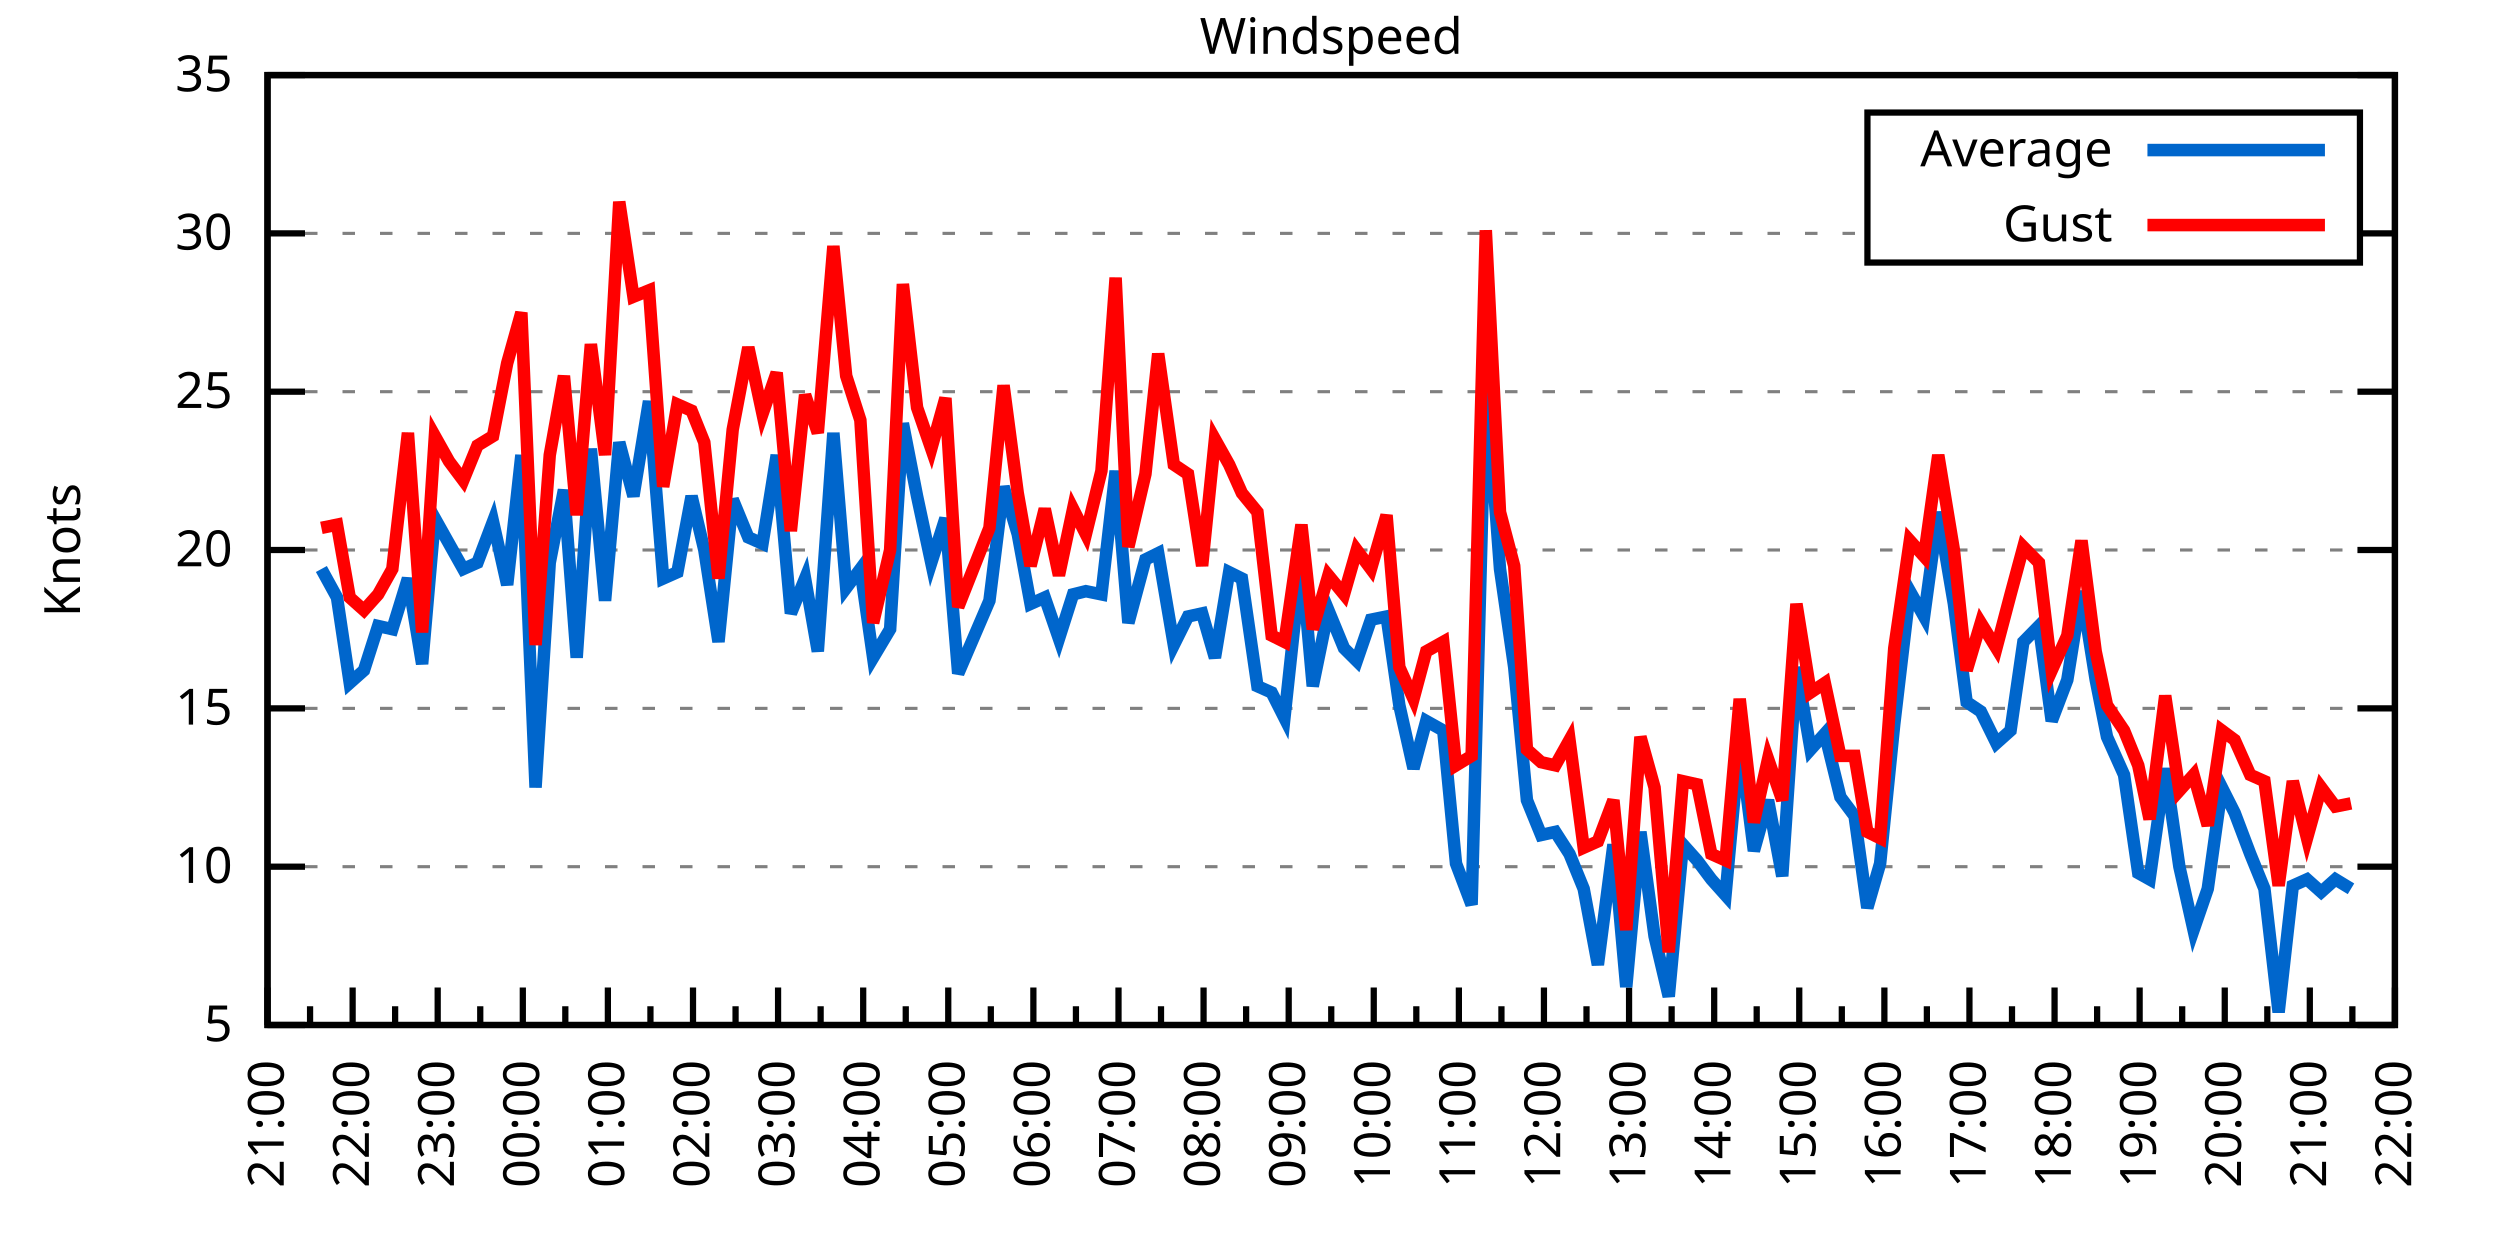
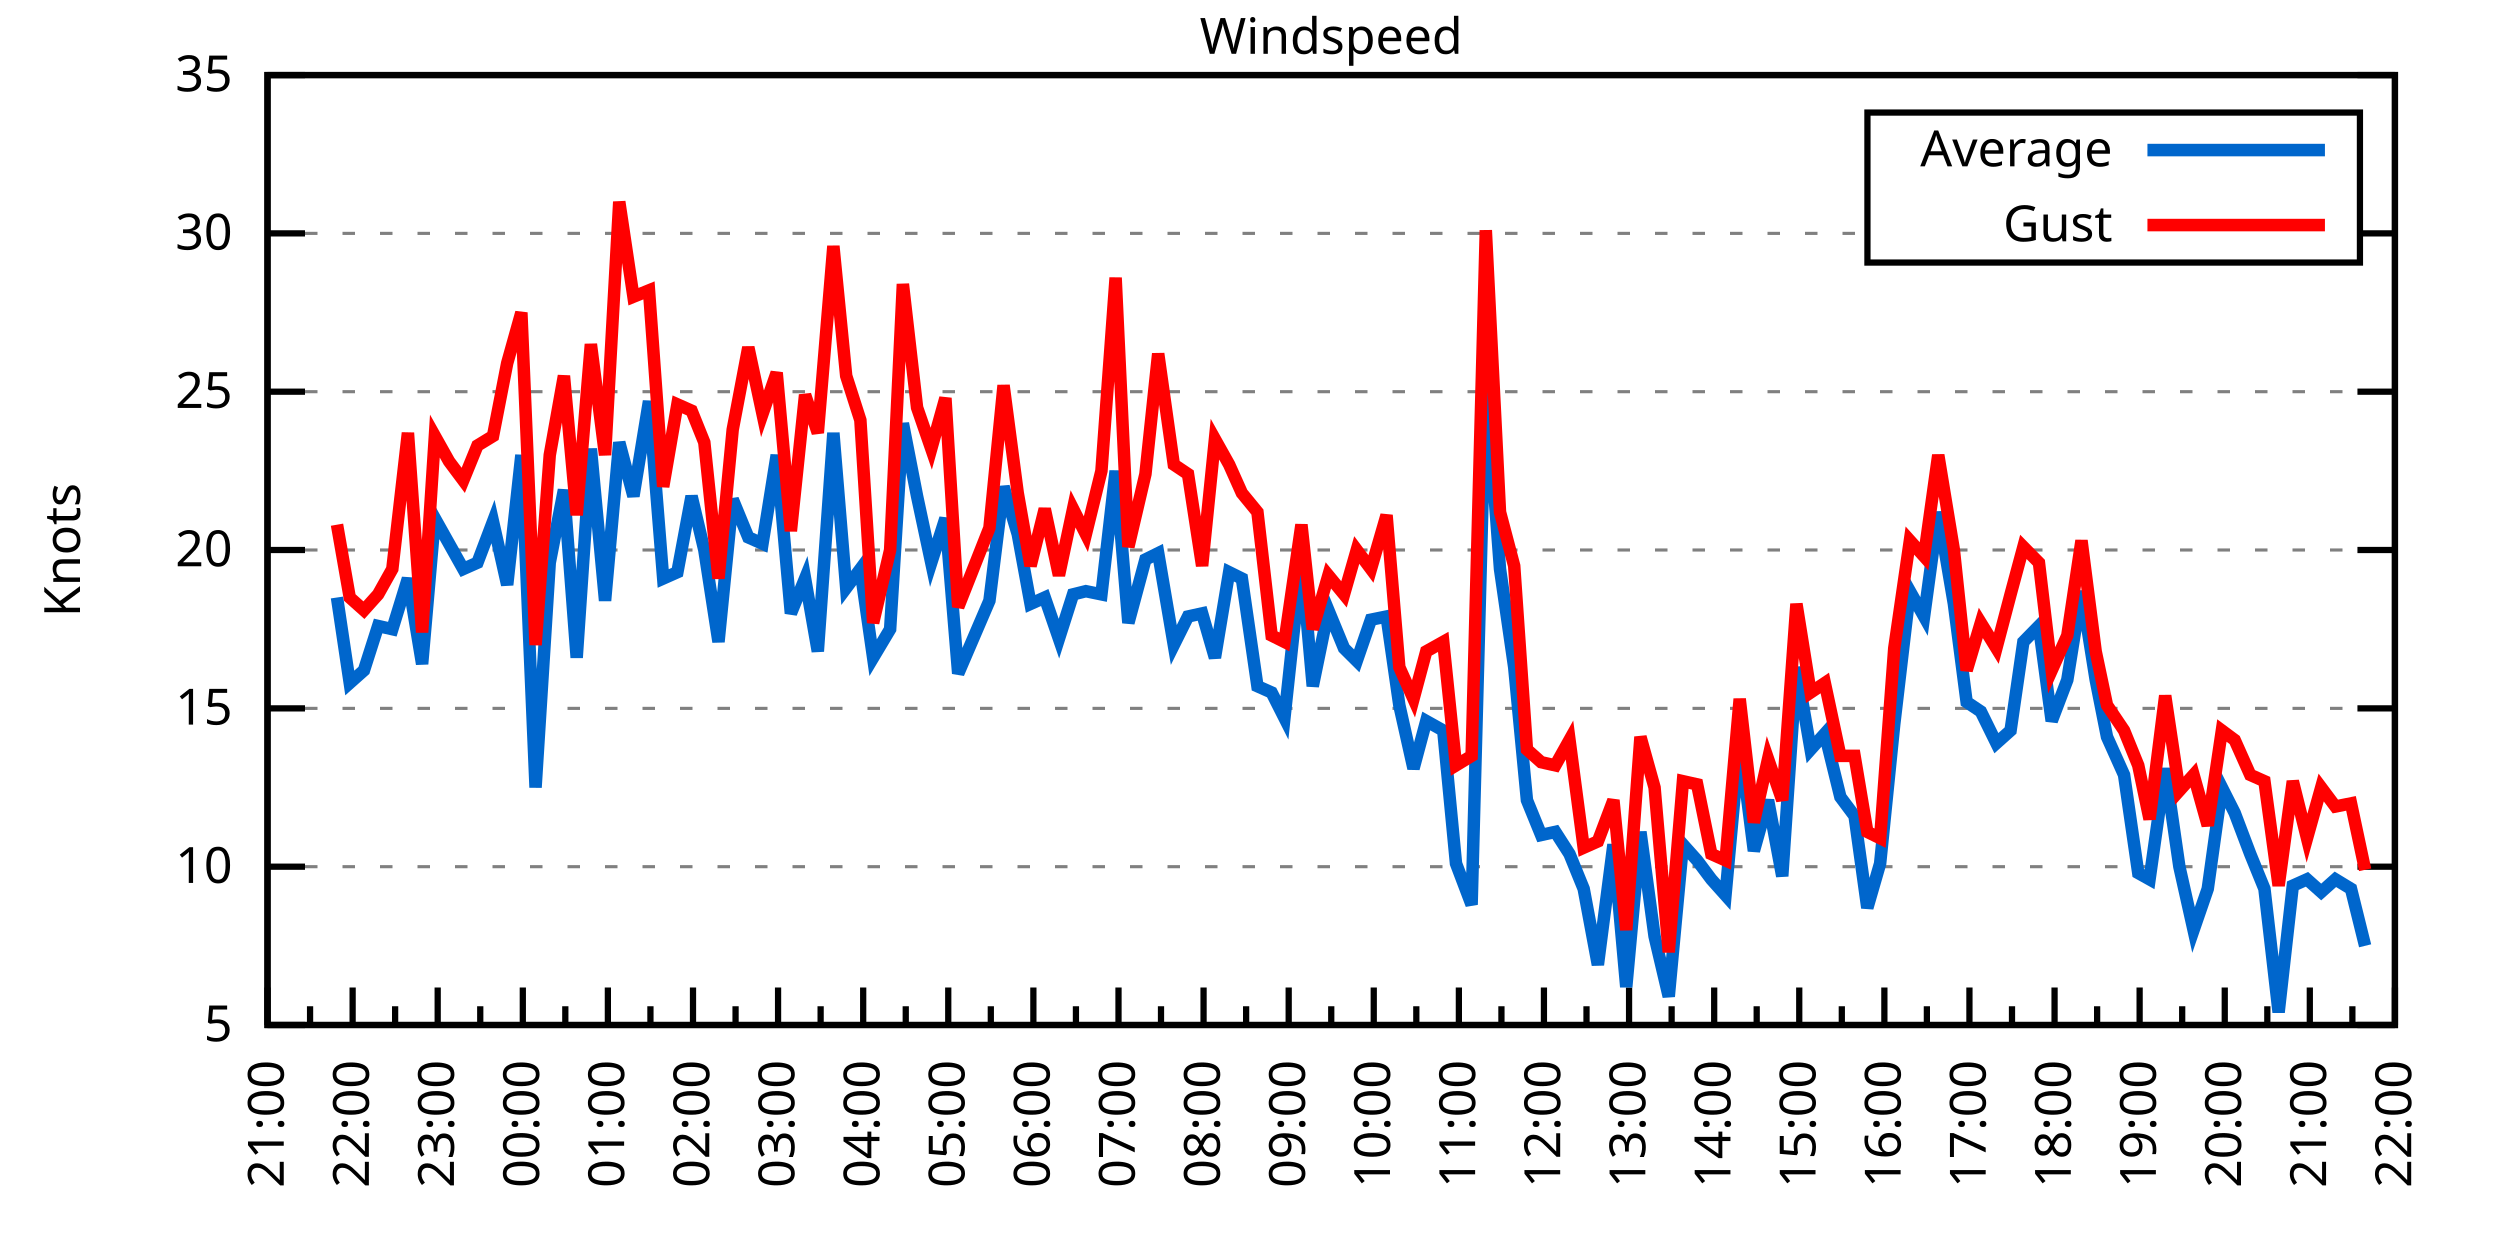
<svg xmlns="http://www.w3.org/2000/svg" xmlns:xlink="http://www.w3.org/1999/xlink" width="400" height="200" viewBox="0 0 400 200">
  <g id="gnuplot_canvas">
    <rect x="0" y="0" width="400" height="200" fill="none" />
    <defs>
      <circle id="gpDot" r="0.5" stroke-width="0.5" stroke="currentColor" />
      <path id="gpPt0" stroke-width="0.333" stroke="currentColor" d="M-1,0 h2 M0,-1 v2" />
      <path id="gpPt1" stroke-width="0.333" stroke="currentColor" d="M-1,-1 L1,1 M1,-1 L-1,1" />
      <path id="gpPt2" stroke-width="0.333" stroke="currentColor" d="M-1,0 L1,0 M0,-1 L0,1 M-1,-1 L1,1 M-1,1 L1,-1" />
      <rect id="gpPt3" stroke-width="0.333" stroke="currentColor" x="-1" y="-1" width="2" height="2" />
      <rect id="gpPt4" stroke-width="0.333" stroke="currentColor" fill="currentColor" x="-1" y="-1" width="2" height="2" />
      <circle id="gpPt5" stroke-width="0.333" stroke="currentColor" cx="0" cy="0" r="1" />
      <use xlink:href="#gpPt5" id="gpPt6" fill="currentColor" stroke="none" />
      <path id="gpPt7" stroke-width="0.333" stroke="currentColor" d="M0,-1.33 L-1.33,0.67 L1.33,0.67 z" />
      <use xlink:href="#gpPt7" id="gpPt8" fill="currentColor" stroke="none" />
      <use xlink:href="#gpPt7" id="gpPt9" stroke="currentColor" transform="rotate(180)" />
      <use xlink:href="#gpPt9" id="gpPt10" fill="currentColor" stroke="none" />
      <use xlink:href="#gpPt3" id="gpPt11" stroke="currentColor" transform="rotate(45)" />
      <use xlink:href="#gpPt11" id="gpPt12" fill="currentColor" stroke="none" />
      <path id="gpPt13" stroke-width="0.333" stroke="currentColor" d="M0,1.330 L1.265,0.411 L0.782,-1.067 L-0.782,-1.076 L-1.265,0.411 z" />
      <use xlink:href="#gpPt13" id="gpPt14" fill="currentColor" stroke="none" />
      <filter id="textbox" filterUnits="objectBoundingBox" x="0" y="0" height="1" width="1">
        <feFlood flood-color="white" flood-opacity="1" result="bgnd" />
        <feComposite in="SourceGraphic" in2="bgnd" operator="atop" />
      </filter>
      <filter id="greybox" filterUnits="objectBoundingBox" x="0" y="0" height="1" width="1">
        <feFlood flood-color="lightgrey" flood-opacity="1" result="grey" />
        <feComposite in="SourceGraphic" in2="grey" operator="atop" />
      </filter>
    </defs>
    <g fill="none" color="white" stroke="currentColor" stroke-width="1.00" stroke-linecap="butt" stroke-linejoin="miter">
</g>
    <g fill="none" color="black" stroke="currentColor" stroke-width="1.00" stroke-linecap="butt" stroke-linejoin="miter">
      <g stroke="none" shape-rendering="crispEdges">
        <polygon fill="rgb(255, 255, 255)" points="42.80,164.00 383.18,164.00 383.18,12.02 42.80,12.02 " />
      </g>
    </g>
    <g fill="none" color="black" stroke="currentColor" stroke-width="1.00" stroke-linecap="butt" stroke-linejoin="miter">
</g>
    <g fill="none" color="black" stroke="black" stroke-width="0.50" stroke-linecap="butt" stroke-linejoin="miter">
</g>
    <g fill="none" color="gray" stroke="currentColor" stroke-width="0.50" stroke-linecap="butt" stroke-linejoin="miter">
      <path stroke="gray" stroke-dasharray="2,4" class="gridline" d="M42.80,164.00 L383.19,164.00  " />
    </g>
    <g fill="none" color="gray" stroke="gray" stroke-width="1.00" stroke-linecap="butt" stroke-linejoin="miter">
</g>
    <g fill="none" color="black" stroke="currentColor" stroke-width="1.00" stroke-linecap="butt" stroke-linejoin="miter">
      <path stroke="black" d="M42.80,164.00 L48.80,164.00 M383.19,164.00 L377.19,164.00  " />
      <g transform="translate(37.20,166.60)" stroke="none" fill="black" font-family="Sans" font-size="8.00" text-anchor="end">
        <text>
          <tspan font-family="Sans"> 5</tspan>
        </text>
      </g>
    </g>
    <g fill="none" color="black" stroke="currentColor" stroke-width="1.00" stroke-linecap="butt" stroke-linejoin="miter">
</g>
    <g fill="none" color="black" stroke="black" stroke-width="0.50" stroke-linecap="butt" stroke-linejoin="miter">
</g>
    <g fill="none" color="gray" stroke="currentColor" stroke-width="0.50" stroke-linecap="butt" stroke-linejoin="miter">
      <path stroke="gray" stroke-dasharray="2,4" class="gridline" d="M42.80,138.67 L383.19,138.67  " />
    </g>
    <g fill="none" color="gray" stroke="gray" stroke-width="1.00" stroke-linecap="butt" stroke-linejoin="miter">
</g>
    <g fill="none" color="black" stroke="currentColor" stroke-width="1.00" stroke-linecap="butt" stroke-linejoin="miter">
      <path stroke="black" d="M42.80,138.67 L48.80,138.67 M383.19,138.67 L377.19,138.67  " />
      <g transform="translate(37.20,141.27)" stroke="none" fill="black" font-family="Sans" font-size="8.00" text-anchor="end">
        <text>
          <tspan font-family="Sans"> 10</tspan>
        </text>
      </g>
    </g>
    <g fill="none" color="black" stroke="currentColor" stroke-width="1.00" stroke-linecap="butt" stroke-linejoin="miter">
</g>
    <g fill="none" color="black" stroke="black" stroke-width="0.50" stroke-linecap="butt" stroke-linejoin="miter">
</g>
    <g fill="none" color="gray" stroke="currentColor" stroke-width="0.50" stroke-linecap="butt" stroke-linejoin="miter">
      <path stroke="gray" stroke-dasharray="2,4" class="gridline" d="M42.80,113.34 L383.19,113.34  " />
    </g>
    <g fill="none" color="gray" stroke="gray" stroke-width="1.00" stroke-linecap="butt" stroke-linejoin="miter">
</g>
    <g fill="none" color="black" stroke="currentColor" stroke-width="1.00" stroke-linecap="butt" stroke-linejoin="miter">
      <path stroke="black" d="M42.80,113.34 L48.80,113.34 M383.19,113.34 L377.19,113.34  " />
      <g transform="translate(37.20,115.94)" stroke="none" fill="black" font-family="Sans" font-size="8.00" text-anchor="end">
        <text>
          <tspan font-family="Sans"> 15</tspan>
        </text>
      </g>
    </g>
    <g fill="none" color="black" stroke="currentColor" stroke-width="1.00" stroke-linecap="butt" stroke-linejoin="miter">
</g>
    <g fill="none" color="black" stroke="black" stroke-width="0.50" stroke-linecap="butt" stroke-linejoin="miter">
</g>
    <g fill="none" color="gray" stroke="currentColor" stroke-width="0.50" stroke-linecap="butt" stroke-linejoin="miter">
      <path stroke="gray" stroke-dasharray="2,4" class="gridline" d="M42.80,88.00 L383.19,88.00  " />
    </g>
    <g fill="none" color="gray" stroke="gray" stroke-width="1.00" stroke-linecap="butt" stroke-linejoin="miter">
</g>
    <g fill="none" color="black" stroke="currentColor" stroke-width="1.00" stroke-linecap="butt" stroke-linejoin="miter">
      <path stroke="black" d="M42.80,88.00 L48.80,88.00 M383.19,88.00 L377.19,88.00  " />
      <g transform="translate(37.20,90.60)" stroke="none" fill="black" font-family="Sans" font-size="8.00" text-anchor="end">
        <text>
          <tspan font-family="Sans"> 20</tspan>
        </text>
      </g>
    </g>
    <g fill="none" color="black" stroke="currentColor" stroke-width="1.00" stroke-linecap="butt" stroke-linejoin="miter">
</g>
    <g fill="none" color="black" stroke="black" stroke-width="0.50" stroke-linecap="butt" stroke-linejoin="miter">
</g>
    <g fill="none" color="gray" stroke="currentColor" stroke-width="0.50" stroke-linecap="butt" stroke-linejoin="miter">
      <path stroke="gray" stroke-dasharray="2,4" class="gridline" d="M42.80,62.67 L383.19,62.67  " />
    </g>
    <g fill="none" color="gray" stroke="gray" stroke-width="1.00" stroke-linecap="butt" stroke-linejoin="miter">
</g>
    <g fill="none" color="black" stroke="currentColor" stroke-width="1.00" stroke-linecap="butt" stroke-linejoin="miter">
      <path stroke="black" d="M42.80,62.67 L48.80,62.67 M383.19,62.67 L377.19,62.67  " />
      <g transform="translate(37.20,65.27)" stroke="none" fill="black" font-family="Sans" font-size="8.00" text-anchor="end">
        <text>
          <tspan font-family="Sans"> 25</tspan>
        </text>
      </g>
    </g>
    <g fill="none" color="black" stroke="currentColor" stroke-width="1.00" stroke-linecap="butt" stroke-linejoin="miter">
</g>
    <g fill="none" color="black" stroke="black" stroke-width="0.50" stroke-linecap="butt" stroke-linejoin="miter">
</g>
    <g fill="none" color="gray" stroke="currentColor" stroke-width="0.50" stroke-linecap="butt" stroke-linejoin="miter">
      <path stroke="gray" stroke-dasharray="2,4" class="gridline" d="M42.80,37.34 L298.79,37.34 M377.59,37.34 L383.19,37.34  " />
    </g>
    <g fill="none" color="gray" stroke="gray" stroke-width="1.00" stroke-linecap="butt" stroke-linejoin="miter">
</g>
    <g fill="none" color="black" stroke="currentColor" stroke-width="1.00" stroke-linecap="butt" stroke-linejoin="miter">
      <path stroke="black" d="M42.80,37.34 L48.80,37.34 M383.19,37.34 L377.19,37.34  " />
      <g transform="translate(37.20,39.94)" stroke="none" fill="black" font-family="Sans" font-size="8.00" text-anchor="end">
        <text>
          <tspan font-family="Sans"> 30</tspan>
        </text>
      </g>
    </g>
    <g fill="none" color="black" stroke="currentColor" stroke-width="1.00" stroke-linecap="butt" stroke-linejoin="miter">
</g>
    <g fill="none" color="black" stroke="black" stroke-width="0.50" stroke-linecap="butt" stroke-linejoin="miter">
</g>
    <g fill="none" color="gray" stroke="currentColor" stroke-width="0.50" stroke-linecap="butt" stroke-linejoin="miter">
      <path stroke="gray" stroke-dasharray="2,4" class="gridline" d="M42.80,12.01 L383.19,12.01  " />
    </g>
    <g fill="none" color="gray" stroke="gray" stroke-width="1.00" stroke-linecap="butt" stroke-linejoin="miter">
</g>
    <g fill="none" color="black" stroke="currentColor" stroke-width="1.00" stroke-linecap="butt" stroke-linejoin="miter">
      <path stroke="black" d="M42.80,12.01 L48.80,12.01 M383.19,12.01 L377.19,12.01  " />
      <g transform="translate(37.20,14.61)" stroke="none" fill="black" font-family="Sans" font-size="8.00" text-anchor="end">
        <text>
          <tspan font-family="Sans"> 35</tspan>
        </text>
      </g>
    </g>
    <g fill="none" color="black" stroke="currentColor" stroke-width="1.00" stroke-linecap="butt" stroke-linejoin="miter">
      <path stroke="black" d="M42.80,164.00 L42.80,158.00  " />
      <g transform="translate(45.40,169.60) rotate(270)" stroke="none" fill="black" font-family="Sans" font-size="8.00" text-anchor="end">
        <text>
          <tspan font-family="Sans">21:00</tspan>
        </text>
      </g>
    </g>
    <g fill="none" color="black" stroke="currentColor" stroke-width="1.00" stroke-linecap="butt" stroke-linejoin="miter">
      <path stroke="black" d="M49.61,164.00 L49.61,161.00 M56.42,164.00 L56.42,158.00  " />
      <g transform="translate(59.02,169.60) rotate(270)" stroke="none" fill="black" font-family="Sans" font-size="8.00" text-anchor="end">
        <text>
          <tspan font-family="Sans">22:00</tspan>
        </text>
      </g>
    </g>
    <g fill="none" color="black" stroke="currentColor" stroke-width="1.00" stroke-linecap="butt" stroke-linejoin="miter">
      <path stroke="black" d="M63.22,164.00 L63.22,161.00 M70.03,164.00 L70.03,158.00  " />
      <g transform="translate(72.63,169.60) rotate(270)" stroke="none" fill="black" font-family="Sans" font-size="8.00" text-anchor="end">
        <text>
          <tspan font-family="Sans">23:00</tspan>
        </text>
      </g>
    </g>
    <g fill="none" color="black" stroke="currentColor" stroke-width="1.00" stroke-linecap="butt" stroke-linejoin="miter">
      <path stroke="black" d="M76.84,164.00 L76.84,161.00 M83.65,164.00 L83.65,158.00  " />
      <g transform="translate(86.25,169.60) rotate(270)" stroke="none" fill="black" font-family="Sans" font-size="8.00" text-anchor="end">
        <text>
          <tspan font-family="Sans">00:00</tspan>
        </text>
      </g>
    </g>
    <g fill="none" color="black" stroke="currentColor" stroke-width="1.00" stroke-linecap="butt" stroke-linejoin="miter">
      <path stroke="black" d="M90.45,164.00 L90.45,161.00 M97.26,164.00 L97.26,158.00  " />
      <g transform="translate(99.86,169.60) rotate(270)" stroke="none" fill="black" font-family="Sans" font-size="8.00" text-anchor="end">
        <text>
          <tspan font-family="Sans">01:00</tspan>
        </text>
      </g>
    </g>
    <g fill="none" color="black" stroke="currentColor" stroke-width="1.00" stroke-linecap="butt" stroke-linejoin="miter">
      <path stroke="black" d="M104.07,164.00 L104.07,161.00 M110.88,164.00 L110.88,158.00  " />
      <g transform="translate(113.48,169.60) rotate(270)" stroke="none" fill="black" font-family="Sans" font-size="8.00" text-anchor="end">
        <text>
          <tspan font-family="Sans">02:00</tspan>
        </text>
      </g>
    </g>
    <g fill="none" color="black" stroke="currentColor" stroke-width="1.00" stroke-linecap="butt" stroke-linejoin="miter">
      <path stroke="black" d="M117.69,164.00 L117.69,161.00 M124.49,164.00 L124.49,158.00  " />
      <g transform="translate(127.09,169.60) rotate(270)" stroke="none" fill="black" font-family="Sans" font-size="8.00" text-anchor="end">
        <text>
          <tspan font-family="Sans">03:00</tspan>
        </text>
      </g>
    </g>
    <g fill="none" color="black" stroke="currentColor" stroke-width="1.00" stroke-linecap="butt" stroke-linejoin="miter">
      <path stroke="black" d="M131.30,164.00 L131.30,161.00 M138.11,164.00 L138.11,158.00  " />
      <g transform="translate(140.71,169.60) rotate(270)" stroke="none" fill="black" font-family="Sans" font-size="8.00" text-anchor="end">
        <text>
          <tspan font-family="Sans">04:00</tspan>
        </text>
      </g>
    </g>
    <g fill="none" color="black" stroke="currentColor" stroke-width="1.00" stroke-linecap="butt" stroke-linejoin="miter">
      <path stroke="black" d="M144.92,164.00 L144.92,161.00 M151.72,164.00 L151.72,158.00  " />
      <g transform="translate(154.32,169.60) rotate(270)" stroke="none" fill="black" font-family="Sans" font-size="8.00" text-anchor="end">
        <text>
          <tspan font-family="Sans">05:00</tspan>
        </text>
      </g>
    </g>
    <g fill="none" color="black" stroke="currentColor" stroke-width="1.00" stroke-linecap="butt" stroke-linejoin="miter">
      <path stroke="black" d="M158.53,164.00 L158.53,161.00 M165.34,164.00 L165.34,158.00  " />
      <g transform="translate(167.94,169.60) rotate(270)" stroke="none" fill="black" font-family="Sans" font-size="8.00" text-anchor="end">
        <text>
          <tspan font-family="Sans">06:00</tspan>
        </text>
      </g>
    </g>
    <g fill="none" color="black" stroke="currentColor" stroke-width="1.00" stroke-linecap="butt" stroke-linejoin="miter">
      <path stroke="black" d="M172.15,164.00 L172.15,161.00 M178.96,164.00 L178.96,158.00  " />
      <g transform="translate(181.56,169.60) rotate(270)" stroke="none" fill="black" font-family="Sans" font-size="8.00" text-anchor="end">
        <text>
          <tspan font-family="Sans">07:00</tspan>
        </text>
      </g>
    </g>
    <g fill="none" color="black" stroke="currentColor" stroke-width="1.00" stroke-linecap="butt" stroke-linejoin="miter">
      <path stroke="black" d="M185.76,164.00 L185.76,161.00 M192.57,164.00 L192.57,158.00  " />
      <g transform="translate(195.17,169.60) rotate(270)" stroke="none" fill="black" font-family="Sans" font-size="8.00" text-anchor="end">
        <text>
          <tspan font-family="Sans">08:00</tspan>
        </text>
      </g>
    </g>
    <g fill="none" color="black" stroke="currentColor" stroke-width="1.00" stroke-linecap="butt" stroke-linejoin="miter">
      <path stroke="black" d="M199.38,164.00 L199.38,161.00 M206.19,164.00 L206.19,158.00  " />
      <g transform="translate(208.79,169.60) rotate(270)" stroke="none" fill="black" font-family="Sans" font-size="8.00" text-anchor="end">
        <text>
          <tspan font-family="Sans">09:00</tspan>
        </text>
      </g>
    </g>
    <g fill="none" color="black" stroke="currentColor" stroke-width="1.00" stroke-linecap="butt" stroke-linejoin="miter">
      <path stroke="black" d="M213.00,164.00 L213.00,161.00 M219.80,164.00 L219.80,158.00  " />
      <g transform="translate(222.40,169.60) rotate(270)" stroke="none" fill="black" font-family="Sans" font-size="8.00" text-anchor="end">
        <text>
          <tspan font-family="Sans">10:00</tspan>
        </text>
      </g>
    </g>
    <g fill="none" color="black" stroke="currentColor" stroke-width="1.00" stroke-linecap="butt" stroke-linejoin="miter">
      <path stroke="black" d="M226.61,164.00 L226.61,161.00 M233.42,164.00 L233.42,158.00  " />
      <g transform="translate(236.02,169.60) rotate(270)" stroke="none" fill="black" font-family="Sans" font-size="8.00" text-anchor="end">
        <text>
          <tspan font-family="Sans">11:00</tspan>
        </text>
      </g>
    </g>
    <g fill="none" color="black" stroke="currentColor" stroke-width="1.00" stroke-linecap="butt" stroke-linejoin="miter">
      <path stroke="black" d="M240.23,164.00 L240.23,161.00 M247.03,164.00 L247.03,158.00  " />
      <g transform="translate(249.63,169.60) rotate(270)" stroke="none" fill="black" font-family="Sans" font-size="8.00" text-anchor="end">
        <text>
          <tspan font-family="Sans">12:00</tspan>
        </text>
      </g>
    </g>
    <g fill="none" color="black" stroke="currentColor" stroke-width="1.00" stroke-linecap="butt" stroke-linejoin="miter">
      <path stroke="black" d="M253.84,164.00 L253.84,161.00 M260.65,164.00 L260.65,158.00  " />
      <g transform="translate(263.25,169.60) rotate(270)" stroke="none" fill="black" font-family="Sans" font-size="8.00" text-anchor="end">
        <text>
          <tspan font-family="Sans">13:00</tspan>
        </text>
      </g>
    </g>
    <g fill="none" color="black" stroke="currentColor" stroke-width="1.00" stroke-linecap="butt" stroke-linejoin="miter">
      <path stroke="black" d="M267.46,164.00 L267.46,161.00 M274.27,164.00 L274.27,158.00  " />
      <g transform="translate(276.87,169.60) rotate(270)" stroke="none" fill="black" font-family="Sans" font-size="8.00" text-anchor="end">
        <text>
          <tspan font-family="Sans">14:00</tspan>
        </text>
      </g>
    </g>
    <g fill="none" color="black" stroke="currentColor" stroke-width="1.00" stroke-linecap="butt" stroke-linejoin="miter">
      <path stroke="black" d="M281.07,164.00 L281.07,161.00 M287.88,164.00 L287.88,158.00  " />
      <g transform="translate(290.48,169.60) rotate(270)" stroke="none" fill="black" font-family="Sans" font-size="8.00" text-anchor="end">
        <text>
          <tspan font-family="Sans">15:00</tspan>
        </text>
      </g>
    </g>
    <g fill="none" color="black" stroke="currentColor" stroke-width="1.00" stroke-linecap="butt" stroke-linejoin="miter">
      <path stroke="black" d="M294.69,164.00 L294.69,161.00 M301.50,164.00 L301.50,158.00  " />
      <g transform="translate(304.10,169.60) rotate(270)" stroke="none" fill="black" font-family="Sans" font-size="8.00" text-anchor="end">
        <text>
          <tspan font-family="Sans">16:00</tspan>
        </text>
      </g>
    </g>
    <g fill="none" color="black" stroke="currentColor" stroke-width="1.00" stroke-linecap="butt" stroke-linejoin="miter">
      <path stroke="black" d="M308.30,164.00 L308.30,161.00 M315.11,164.00 L315.11,158.00  " />
      <g transform="translate(317.71,169.60) rotate(270)" stroke="none" fill="black" font-family="Sans" font-size="8.00" text-anchor="end">
        <text>
          <tspan font-family="Sans">17:00</tspan>
        </text>
      </g>
    </g>
    <g fill="none" color="black" stroke="currentColor" stroke-width="1.00" stroke-linecap="butt" stroke-linejoin="miter">
      <path stroke="black" d="M321.92,164.00 L321.92,161.00 M328.73,164.00 L328.73,158.00  " />
      <g transform="translate(331.33,169.60) rotate(270)" stroke="none" fill="black" font-family="Sans" font-size="8.00" text-anchor="end">
        <text>
          <tspan font-family="Sans">18:00</tspan>
        </text>
      </g>
    </g>
    <g fill="none" color="black" stroke="currentColor" stroke-width="1.00" stroke-linecap="butt" stroke-linejoin="miter">
      <path stroke="black" d="M335.54,164.00 L335.54,161.00 M342.34,164.00 L342.34,158.00  " />
      <g transform="translate(344.94,169.60) rotate(270)" stroke="none" fill="black" font-family="Sans" font-size="8.00" text-anchor="end">
        <text>
          <tspan font-family="Sans">19:00</tspan>
        </text>
      </g>
    </g>
    <g fill="none" color="black" stroke="currentColor" stroke-width="1.00" stroke-linecap="butt" stroke-linejoin="miter">
      <path stroke="black" d="M349.15,164.00 L349.15,161.00 M355.96,164.00 L355.96,158.00  " />
      <g transform="translate(358.56,169.60) rotate(270)" stroke="none" fill="black" font-family="Sans" font-size="8.00" text-anchor="end">
        <text>
          <tspan font-family="Sans">20:00</tspan>
        </text>
      </g>
    </g>
    <g fill="none" color="black" stroke="currentColor" stroke-width="1.00" stroke-linecap="butt" stroke-linejoin="miter">
      <path stroke="black" d="M362.77,164.00 L362.77,161.00 M369.57,164.00 L369.57,158.00  " />
      <g transform="translate(372.17,169.60) rotate(270)" stroke="none" fill="black" font-family="Sans" font-size="8.00" text-anchor="end">
        <text>
          <tspan font-family="Sans">21:00</tspan>
        </text>
      </g>
    </g>
    <g fill="none" color="black" stroke="currentColor" stroke-width="1.00" stroke-linecap="butt" stroke-linejoin="miter">
      <path stroke="black" d="M376.38,164.00 L376.38,161.00 M383.19,164.00 L383.19,158.00  " />
      <g transform="translate(385.79,169.60) rotate(270)" stroke="none" fill="black" font-family="Sans" font-size="8.00" text-anchor="end">
        <text>
          <tspan font-family="Sans">22:00</tspan>
        </text>
      </g>
    </g>
    <g fill="none" color="black" stroke="currentColor" stroke-width="1.00" stroke-linecap="butt" stroke-linejoin="miter">
</g>
    <g fill="none" color="black" stroke="currentColor" stroke-width="1.00" stroke-linecap="butt" stroke-linejoin="miter">
      <path stroke="black" d="M42.80,12.01 L42.80,164.00 L383.19,164.00 L383.19,12.01 L42.80,12.01 Z  " />
    </g>
    <g fill="none" color="black" stroke="currentColor" stroke-width="1.00" stroke-linecap="butt" stroke-linejoin="miter">
      <g transform="translate(12.80,88.01) rotate(270)" stroke="none" fill="black" font-family="Sans" font-size="8.00" text-anchor="middle">
        <text>
          <tspan font-family="Sans">Knots</tspan>
        </text>
      </g>
    </g>
    <g fill="none" color="black" stroke="currentColor" stroke-width="1.00" stroke-linecap="butt" stroke-linejoin="miter">
</g>
    <g fill="none" color="black" stroke="currentColor" stroke-width="1.00" stroke-linecap="butt" stroke-linejoin="miter">
      <path stroke="black" d="M298.79,42.01 L298.79,18.01 L377.59,18.01 L377.59,42.01 L298.79,42.01 Z  " />
    </g>
    <g id="Windspeed_plot_1">
      <g fill="none" color="white" stroke="black" stroke-width="2.00" stroke-linecap="butt" stroke-linejoin="miter">
</g>
      <g fill="none" color="black" stroke="currentColor" stroke-width="2.00" stroke-linecap="butt" stroke-linejoin="miter">
        <g transform="translate(337.99,26.61)" stroke="none" fill="black" font-family="Sans" font-size="8.00" text-anchor="end">
          <text>
            <tspan font-family="Sans">Average</tspan>
          </text>
        </g>
      </g>
      <g fill="none" color="black" stroke="currentColor" stroke-width="2.00" stroke-linecap="butt" stroke-linejoin="miter">
-         <path stroke="rgb(  0, 102, 204)" d="M343.59,24.01 L371.99,24.01 M51.42,91.04 L53.92,95.60 L55.96,109.28 L58.23,107.26 L60.50,100.16 L62.77,100.67   L65.27,92.56 L67.54,106.24 L69.58,82.94 L71.85,86.99 L74.12,91.04 L76.39,90.03 L78.88,83.45 L81.15,93.58   L83.42,72.81 L85.69,126.00 L87.96,90.03 L90.23,78.38 L92.27,105.23 L94.54,71.79 L96.81,96.11 L99.08,70.78   L101.35,79.39 L103.84,64.19 L106.11,92.56 L108.38,91.55 L110.65,79.39 L112.69,88.00 L114.96,102.70 L117.23,79.90   L119.73,85.98 L122.00,86.99 L124.27,72.81 L126.54,98.14 L128.81,92.56 L130.85,104.22 L133.34,69.26 L135.39,94.08   L137.66,91.04 L139.70,105.23 L142.42,100.67 L144.46,67.74 L146.73,79.39 L149.00,90.03 L151.27,82.94 L153.31,107.76   L158.31,96.11 L160.57,77.87 L162.84,85.47 L164.89,96.62 L167.16,95.60 L169.43,102.19 L171.69,95.10 L173.74,94.59   L176.23,95.10 L178.50,75.34 L180.54,99.66 L183.27,89.52 L185.31,88.51 L187.81,103.20 L190.08,98.64 L192.34,98.14   L194.39,105.23 L196.66,91.55 L198.70,92.56 L201.19,109.79 L203.46,110.80 L205.51,114.86 L208.23,89.52 L210.04,109.79   L212.54,97.63 L215.04,103.71 L217.08,105.74 L219.35,99.15 L221.85,98.64 L223.89,112.83 L226.16,122.96 L228.20,115.36   L230.92,116.88 L232.96,138.16 L235.46,144.75 L237.73,60.65 L240.00,91.04 L242.27,106.75 L244.31,128.03 L246.58,133.60   L248.85,133.10 L251.12,136.64 L253.39,142.21 L255.66,154.37 L258.15,135.12 L260.20,157.92 L262.47,133.10 L264.73,149.81   L267.00,159.44 L269.27,135.12 L271.54,137.66 L273.81,140.69 L276.08,143.23 L278.35,118.40 L280.62,136.14 L282.89,128.03   L285.16,140.19 L287.43,106.75 L289.70,119.92 L291.97,117.39 L294.46,127.52 L296.73,130.56 L298.77,145.25 L300.82,138.16   L303.08,115.87 L305.58,94.59 L307.85,98.64 L310.12,81.93 L312.62,96.62 L314.66,112.32 L316.93,113.84 L319.42,118.91   L321.69,116.88 L323.74,102.70 L326.23,100.16 L328.27,115.36 L330.77,108.78 L333.04,94.59 L335.31,108.78 L337.12,117.90   L339.85,123.98 L342.12,139.68 L343.93,140.69 L346.43,122.96 L348.70,138.67 L350.97,148.80 L353.24,142.21 L355.50,126.00   L357.55,130.06 L360.04,136.64 L362.31,142.21 L364.58,161.97 L366.85,141.71 L369.12,140.69 L371.39,142.72 L373.66,140.69   L376.16,142.21  " />
+         <path stroke="rgb(  0, 102, 204)" d="M343.59,24.01 L371.99,24.01 M53.92,95.60 L55.96,109.28 L58.23,107.26 L60.50,100.16 L62.77,100.67 L65.27,92.56   L67.54,106.24 L69.58,82.94 L71.85,86.99 L74.12,91.04 L76.39,90.03 L78.88,83.45 L81.15,93.58 L83.42,72.81   L85.69,126.00 L87.96,90.03 L90.23,78.38 L92.27,105.23 L94.54,71.79 L96.81,96.11 L99.08,70.78 L101.35,79.39   L103.84,64.19 L106.11,92.56 L108.38,91.55 L110.65,79.39 L112.69,88.00 L114.96,102.70 L117.23,79.90 L119.73,85.98   L122.00,86.99 L124.27,72.81 L126.54,98.14 L128.81,92.56 L130.85,104.22 L133.34,69.26 L135.39,94.08 L137.66,91.04   L139.70,105.23 L142.42,100.67 L144.46,67.74 L146.73,79.39 L149.00,90.03 L151.27,82.94 L153.31,107.76 L158.31,96.11   L160.57,77.87 L162.84,85.47 L164.89,96.62 L167.16,95.60 L169.43,102.19 L171.69,95.10 L173.74,94.59 L176.23,95.10   L178.50,75.34 L180.54,99.66 L183.27,89.52 L185.31,88.51 L187.81,103.20 L190.08,98.64 L192.34,98.14 L194.39,105.23   L196.66,91.55 L198.70,92.56 L201.19,109.79 L203.46,110.80 L205.51,114.86 L208.23,89.52 L210.04,109.79 L212.54,97.63   L215.04,103.71 L217.08,105.74 L219.35,99.15 L221.85,98.64 L223.89,112.83 L226.16,122.96 L228.20,115.36 L230.92,116.88   L232.96,138.16 L235.46,144.75 L237.73,60.65 L240.00,91.04 L242.27,106.75 L244.31,128.03 L246.58,133.60 L248.85,133.10   L251.12,136.64 L253.39,142.21 L255.66,154.37 L258.15,135.12 L260.20,157.92 L262.47,133.10 L264.73,149.81 L267.00,159.44   L269.27,135.12 L271.54,137.66 L273.81,140.69 L276.08,143.23 L278.35,118.40 L280.62,136.14 L282.89,128.03 L285.16,140.19   L287.43,106.75 L289.70,119.92 L291.97,117.39 L294.46,127.52 L296.73,130.56 L298.77,145.25 L300.82,138.16 L303.08,115.87   L305.58,94.59 L307.85,98.64 L310.12,81.93 L312.62,96.62 L314.66,112.32 L316.93,113.84 L319.42,118.91 L321.69,116.88   L323.74,102.70 L326.23,100.16 L328.27,115.36 L330.77,108.78 L333.04,94.59 L335.31,108.78 L337.12,117.90 L339.85,123.98   L342.12,139.68 L343.93,140.69 L346.43,122.96 L348.70,138.67 L350.97,148.80 L353.24,142.21 L355.50,126.00 L357.55,130.06   L360.04,136.64 L362.31,142.21 L364.58,161.97 L366.85,141.71 L369.12,140.69 L371.39,142.72 L373.66,140.69 L376.16,142.21   L378.42,151.33  " />
      </g>
    </g>
    <g id="Windspeed_plot_2">
      <g fill="none" color="black" stroke="currentColor" stroke-width="2.00" stroke-linecap="butt" stroke-linejoin="miter">
        <g transform="translate(337.99,38.61)" stroke="none" fill="black" font-family="Sans" font-size="8.00" text-anchor="end">
          <text>
            <tspan font-family="Sans">Gust</tspan>
          </text>
        </g>
      </g>
      <g fill="none" color="black" stroke="currentColor" stroke-width="2.00" stroke-linecap="butt" stroke-linejoin="miter">
-         <path stroke="rgb(255,   0,   0)" d="M343.59,36.01 L371.99,36.01 M51.42,84.46 L53.92,83.95 L55.96,95.60 L58.23,97.63 L60.50,95.10 L62.77,91.04   L65.27,69.26 L67.54,101.18 L69.58,69.77 L71.85,73.82 L74.12,76.86 L76.39,71.29 L78.88,69.77 L81.15,58.11   L83.42,50.01 L85.69,103.20 L87.96,72.81 L90.23,60.14 L92.27,82.43 L94.54,55.07 L96.81,72.81 L99.08,32.28   L101.35,47.47 L103.84,46.46 L106.11,77.87 L108.38,64.70 L110.65,65.71 L112.69,70.78 L114.96,92.56 L117.23,68.75   L119.73,55.58 L122.00,66.22 L124.27,59.63 L126.54,84.97 L128.81,63.18 L130.85,69.26 L133.34,39.37 L135.39,60.14   L137.66,67.23 L139.70,99.66 L142.42,88.00 L144.46,45.45 L146.73,65.21 L149.00,71.79 L151.27,63.69 L153.31,97.12   L158.31,84.46 L160.57,61.66 L162.84,78.89 L164.89,90.54 L167.16,81.42 L169.43,92.06 L171.69,81.42 L173.74,85.47   L176.23,75.34 L178.50,44.43 L180.54,87.50 L183.27,75.85 L185.31,56.59 L187.81,74.33 L190.08,75.85 L192.34,90.54   L194.39,70.27 L196.66,74.33 L198.70,78.89 L201.19,81.93 L203.46,101.68 L205.51,102.70 L208.23,83.95 L210.04,100.67   L212.54,92.06 L215.04,95.10 L217.08,88.00 L219.35,91.04 L221.85,82.43 L223.89,106.75 L226.16,111.82 L228.20,104.22   L230.92,102.70 L232.96,122.46 L235.46,120.94 L237.73,36.84 L240.00,81.93 L242.27,90.54 L244.31,119.92 L246.58,121.95   L248.85,122.46 L251.12,118.40 L253.39,135.63 L255.66,134.62 L258.15,128.03 L260.20,148.80 L262.47,117.90 L264.73,126.00   L267.00,152.35 L269.27,124.99 L271.54,125.50 L273.81,136.64 L276.08,137.66 L278.35,111.82 L280.62,131.58 L282.89,121.44   L285.16,128.03 L287.43,96.62 L289.70,110.80 L291.97,109.28 L294.46,120.94 L296.73,120.94 L298.77,133.10 L300.82,134.11   L303.08,103.71 L305.58,86.49 L307.85,89.02 L310.12,72.81 L312.62,88.00 L314.66,107.26 L316.93,99.66 L319.42,103.71   L321.69,95.10 L323.74,87.50 L326.23,90.03 L328.27,107.26 L330.77,101.68 L333.04,86.49 L335.31,104.22 L337.12,112.83   L339.85,116.88 L342.12,122.46 L343.93,131.07 L346.43,111.31 L348.70,126.51 L350.97,123.98 L353.24,132.08 L355.50,116.88   L357.55,118.40 L360.04,123.98 L362.31,124.99 L364.58,141.71 L366.85,124.99 L369.12,134.11 L371.39,126.00 L373.66,129.04   L376.16,128.54  " />
+         <path stroke="rgb(255,   0,   0)" d="M343.59,36.01 L371.99,36.01 M53.92,83.95 L55.96,95.60 L58.23,97.63 L60.50,95.10 L62.77,91.04 L65.27,69.26   L67.54,101.18 L69.58,69.77 L71.85,73.82 L74.12,76.86 L76.39,71.29 L78.88,69.77 L81.15,58.11 L83.42,50.01   L85.69,103.20 L87.96,72.81 L90.23,60.14 L92.27,82.43 L94.54,55.07 L96.81,72.81 L99.08,32.28 L101.35,47.47   L103.84,46.46 L106.11,77.87 L108.38,64.70 L110.65,65.71 L112.69,70.78 L114.96,92.56 L117.23,68.75 L119.73,55.58   L122.00,66.22 L124.27,59.63 L126.54,84.97 L128.81,63.18 L130.85,69.26 L133.34,39.37 L135.39,60.14 L137.66,67.23   L139.70,99.66 L142.42,88.00 L144.46,45.45 L146.73,65.21 L149.00,71.79 L151.27,63.69 L153.31,97.12 L158.31,84.46   L160.57,61.66 L162.84,78.89 L164.89,90.54 L167.16,81.42 L169.43,92.06 L171.69,81.42 L173.74,85.47 L176.23,75.34   L178.50,44.43 L180.54,87.50 L183.27,75.85 L185.31,56.59 L187.81,74.33 L190.08,75.85 L192.34,90.54 L194.39,70.27   L196.66,74.33 L198.70,78.89 L201.19,81.93 L203.46,101.68 L205.51,102.70 L208.23,83.95 L210.04,100.67 L212.54,92.06   L215.04,95.10 L217.08,88.00 L219.35,91.04 L221.85,82.43 L223.89,106.75 L226.16,111.82 L228.20,104.22 L230.92,102.70   L232.96,122.46 L235.46,120.94 L237.73,36.84 L240.00,81.93 L242.27,90.54 L244.31,119.92 L246.58,121.95 L248.85,122.46   L251.12,118.40 L253.39,135.63 L255.66,134.62 L258.15,128.03 L260.20,148.80 L262.47,117.90 L264.73,126.00 L267.00,152.35   L269.27,124.99 L271.54,125.50 L273.81,136.64 L276.08,137.66 L278.35,111.82 L280.62,131.58 L282.89,121.44 L285.16,128.03   L287.43,96.62 L289.70,110.80 L291.97,109.28 L294.46,120.94 L296.73,120.94 L298.77,133.10 L300.82,134.11 L303.08,103.71   L305.58,86.49 L307.85,89.02 L310.12,72.81 L312.62,88.00 L314.66,107.26 L316.93,99.66 L319.42,103.71 L321.69,95.10   L323.74,87.50 L326.23,90.03 L328.27,107.26 L330.77,101.68 L333.04,86.49 L335.31,104.22 L337.12,112.83 L339.85,116.88   L342.12,122.46 L343.93,131.07 L346.43,111.31 L348.70,126.51 L350.97,123.98 L353.24,132.08 L355.50,116.88 L357.55,118.40   L360.04,123.98 L362.31,124.99 L364.58,141.71 L366.85,124.99 L369.12,134.11 L371.39,126.00 L373.66,129.04 L376.16,128.54   L378.42,139.17  " />
      </g>
    </g>
    <g fill="none" color="black" stroke="currentColor" stroke-width="2.00" stroke-linecap="butt" stroke-linejoin="miter">
</g>
    <g fill="none" color="black" stroke="black" stroke-width="1.00" stroke-linecap="butt" stroke-linejoin="miter">
</g>
    <g fill="none" color="black" stroke="currentColor" stroke-width="1.00" stroke-linecap="butt" stroke-linejoin="miter">
      <path stroke="black" d="M42.80,12.01 L42.80,164.00 L383.19,164.00 L383.19,12.01 L42.80,12.01 Z  " />
    </g>
    <g fill="none" color="black" stroke="currentColor" stroke-width="1.00" stroke-linecap="butt" stroke-linejoin="miter">
      <g transform="translate(212.99,8.61)" stroke="none" fill="black" font-family="Sans" font-size="8.00" text-anchor="middle">
        <text>
          <tspan font-family="Sans">Windspeed</tspan>
        </text>
      </g>
    </g>
    <g fill="none" color="black" stroke="currentColor" stroke-width="1.00" stroke-linecap="butt" stroke-linejoin="miter">
</g>
  </g>
</svg>
